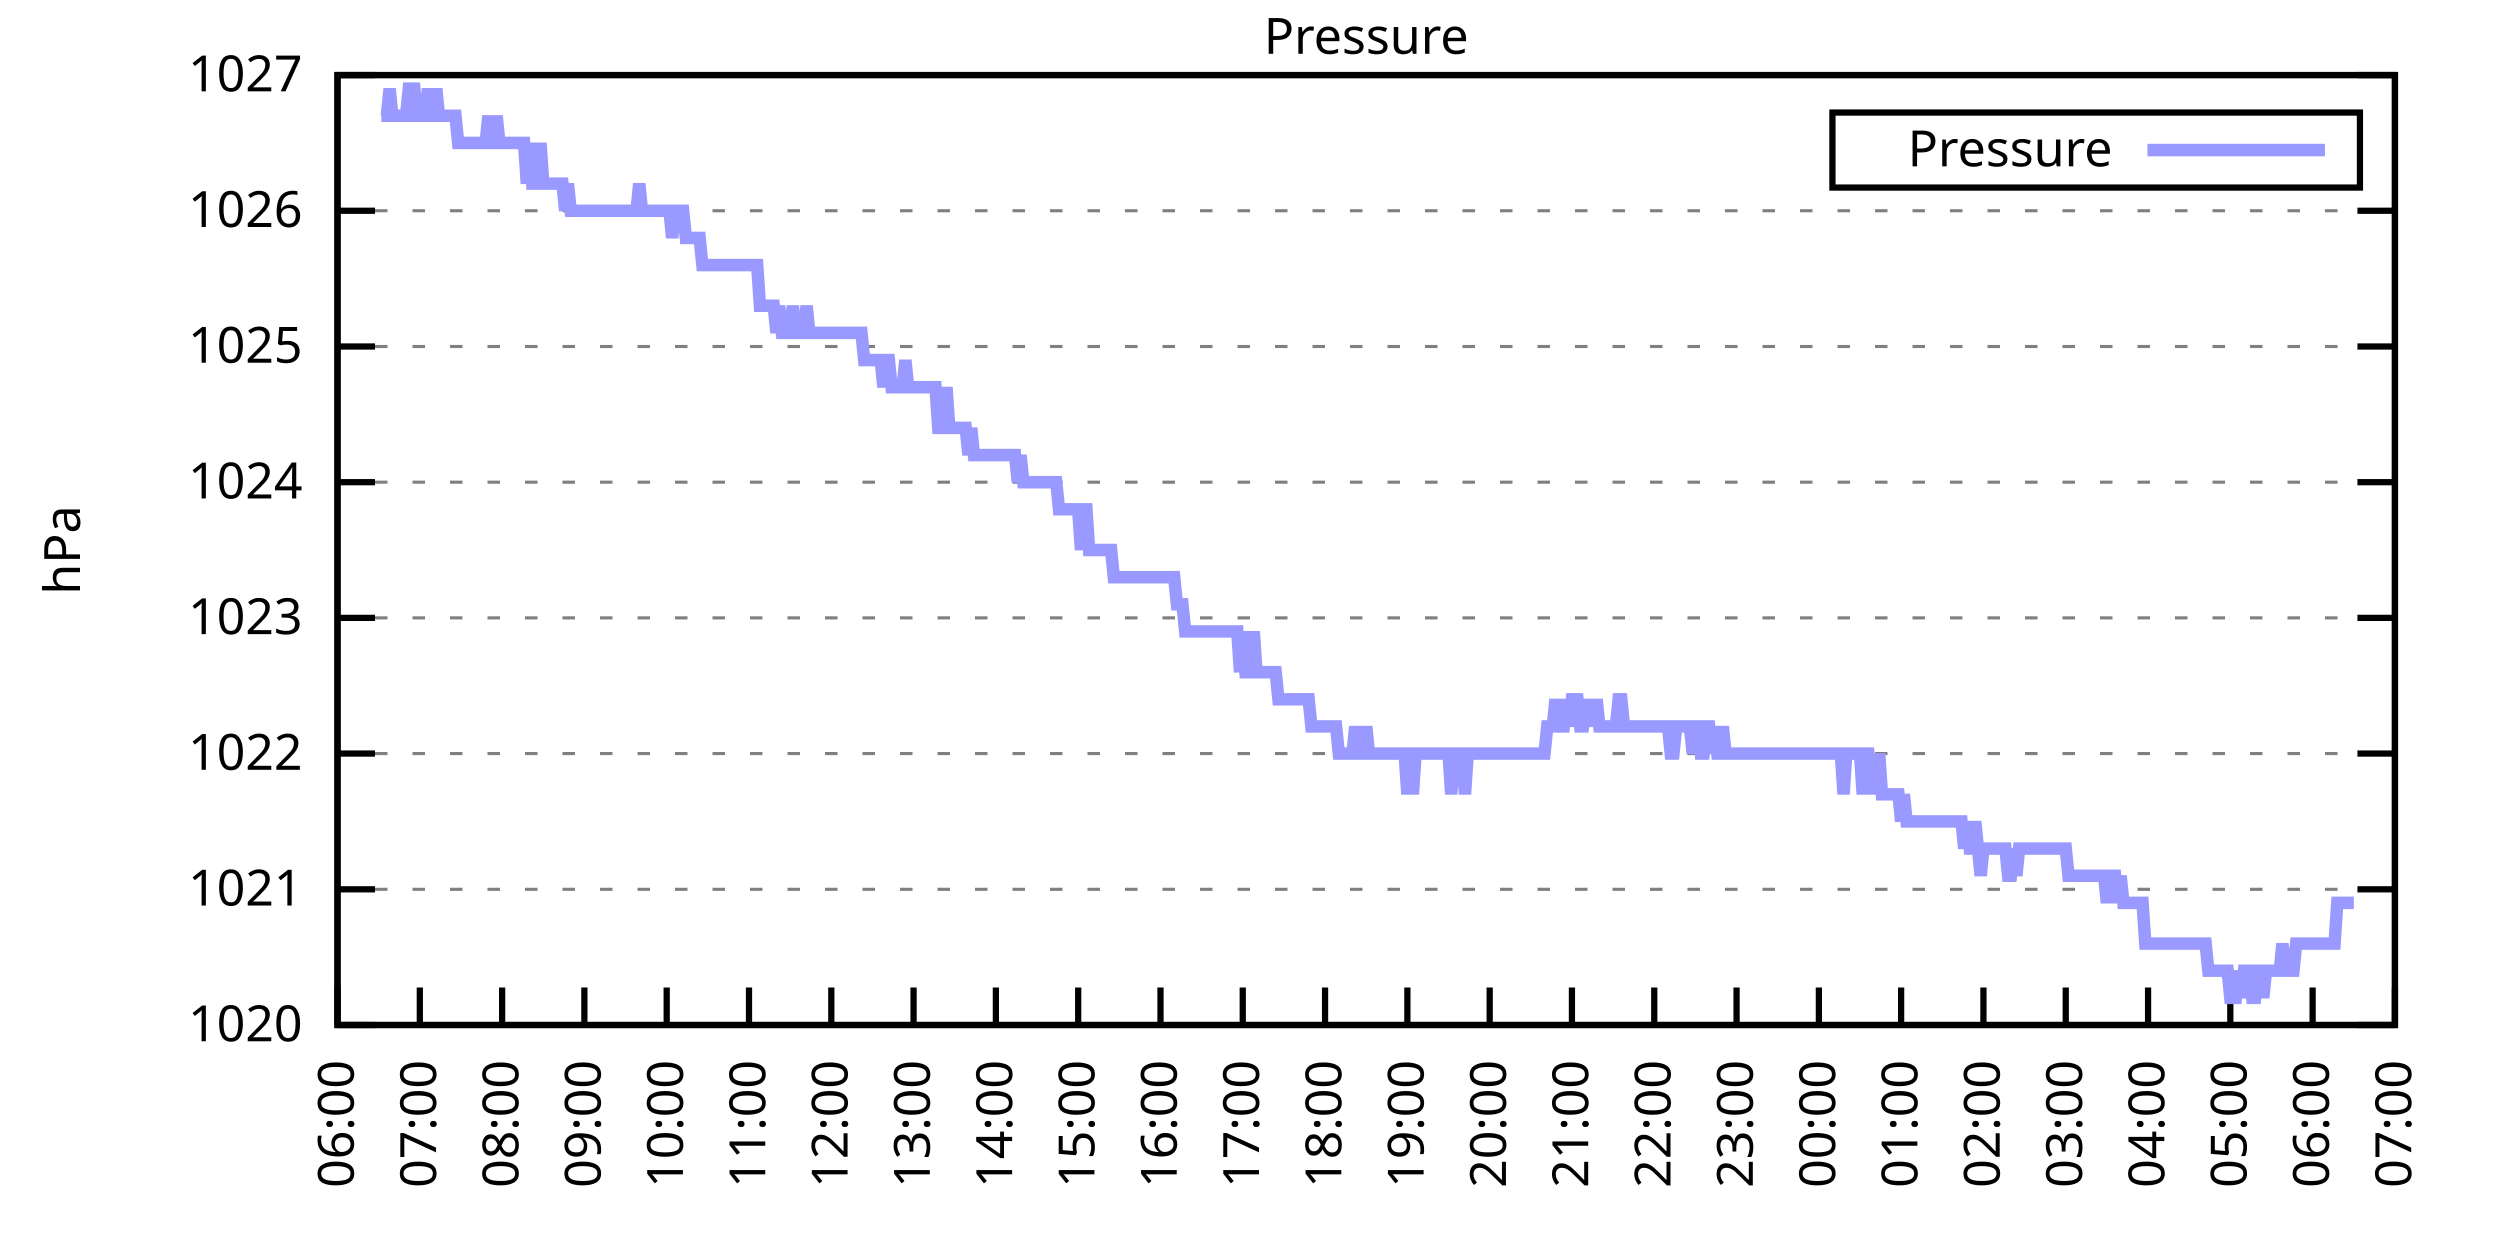
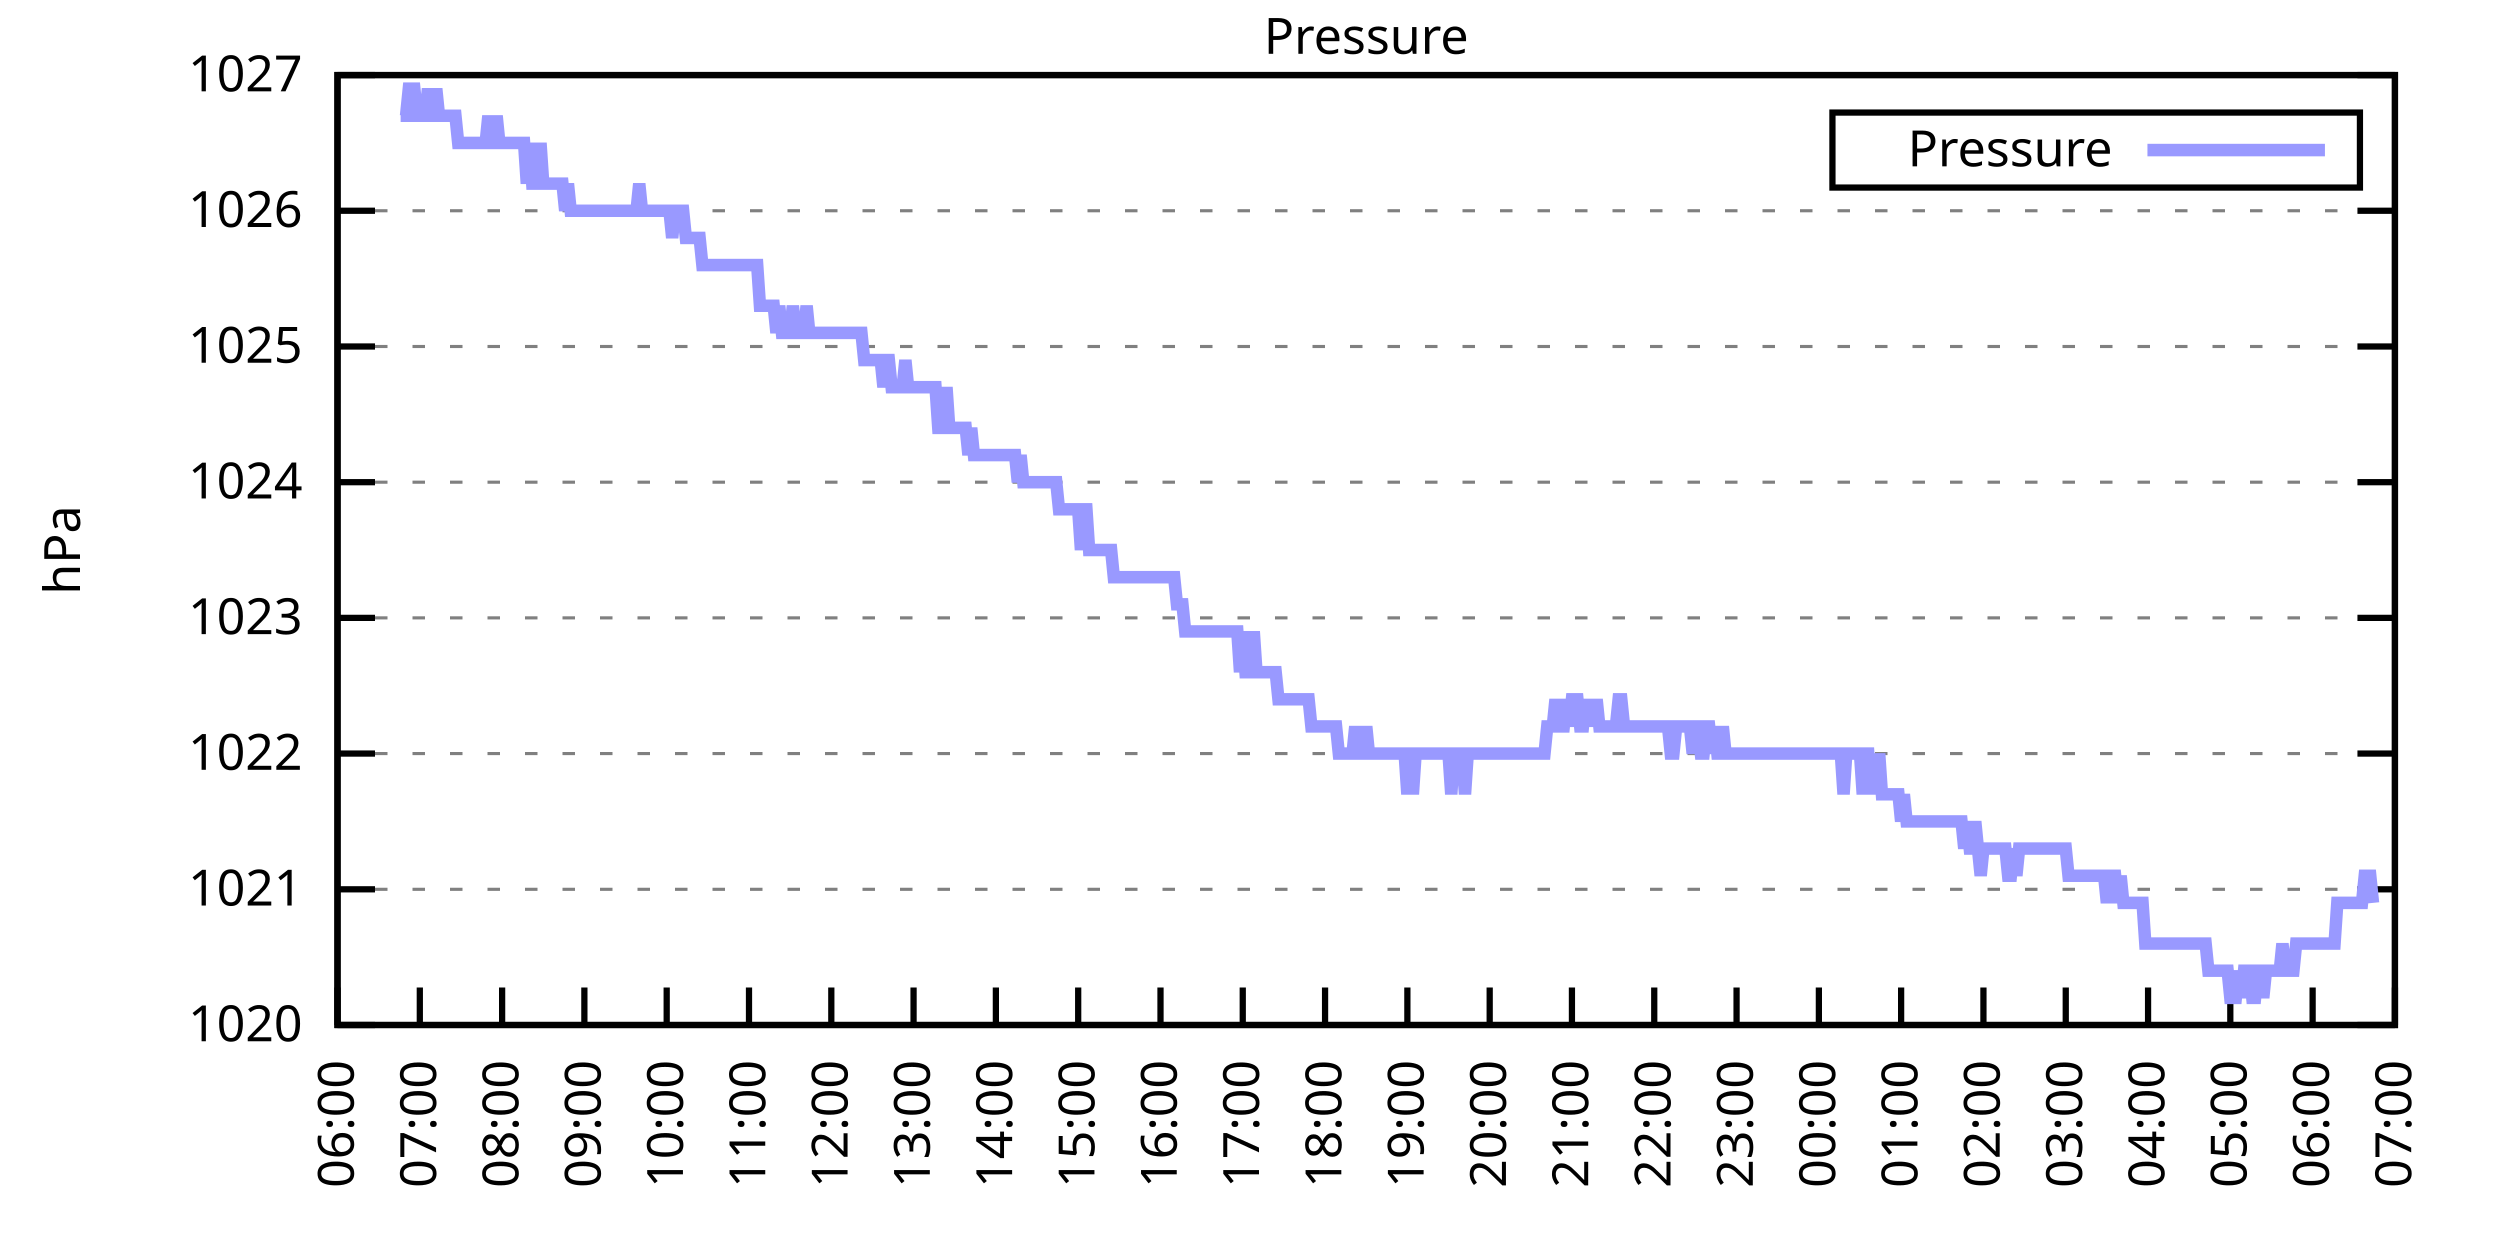
<svg xmlns="http://www.w3.org/2000/svg" xmlns:xlink="http://www.w3.org/1999/xlink" width="400" height="200" viewBox="0 0 400 200">
  <g id="gnuplot_canvas">
    <rect x="0" y="0" width="400" height="200" fill="none" />
    <defs>
      <circle id="gpDot" r="0.5" stroke-width="0.5" stroke="currentColor" />
      <path id="gpPt0" stroke-width="0.333" stroke="currentColor" d="M-1,0 h2 M0,-1 v2" />
      <path id="gpPt1" stroke-width="0.333" stroke="currentColor" d="M-1,-1 L1,1 M1,-1 L-1,1" />
      <path id="gpPt2" stroke-width="0.333" stroke="currentColor" d="M-1,0 L1,0 M0,-1 L0,1 M-1,-1 L1,1 M-1,1 L1,-1" />
      <rect id="gpPt3" stroke-width="0.333" stroke="currentColor" x="-1" y="-1" width="2" height="2" />
      <rect id="gpPt4" stroke-width="0.333" stroke="currentColor" fill="currentColor" x="-1" y="-1" width="2" height="2" />
      <circle id="gpPt5" stroke-width="0.333" stroke="currentColor" cx="0" cy="0" r="1" />
      <use xlink:href="#gpPt5" id="gpPt6" fill="currentColor" stroke="none" />
      <path id="gpPt7" stroke-width="0.333" stroke="currentColor" d="M0,-1.33 L-1.33,0.67 L1.33,0.67 z" />
      <use xlink:href="#gpPt7" id="gpPt8" fill="currentColor" stroke="none" />
      <use xlink:href="#gpPt7" id="gpPt9" stroke="currentColor" transform="rotate(180)" />
      <use xlink:href="#gpPt9" id="gpPt10" fill="currentColor" stroke="none" />
      <use xlink:href="#gpPt3" id="gpPt11" stroke="currentColor" transform="rotate(45)" />
      <use xlink:href="#gpPt11" id="gpPt12" fill="currentColor" stroke="none" />
      <path id="gpPt13" stroke-width="0.333" stroke="currentColor" d="M0,1.330 L1.265,0.411 L0.782,-1.067 L-0.782,-1.076 L-1.265,0.411 z" />
      <use xlink:href="#gpPt13" id="gpPt14" fill="currentColor" stroke="none" />
      <filter id="textbox" filterUnits="objectBoundingBox" x="0" y="0" height="1" width="1">
        <feFlood flood-color="white" flood-opacity="1" result="bgnd" />
        <feComposite in="SourceGraphic" in2="bgnd" operator="atop" />
      </filter>
      <filter id="greybox" filterUnits="objectBoundingBox" x="0" y="0" height="1" width="1">
        <feFlood flood-color="lightgrey" flood-opacity="1" result="grey" />
        <feComposite in="SourceGraphic" in2="grey" operator="atop" />
      </filter>
    </defs>
    <g fill="none" color="white" stroke="currentColor" stroke-width="1.00" stroke-linecap="butt" stroke-linejoin="miter">
</g>
    <g fill="none" color="black" stroke="currentColor" stroke-width="1.00" stroke-linecap="butt" stroke-linejoin="miter">
      <g stroke="none" shape-rendering="crispEdges">
        <polygon fill="rgb(255, 255, 255)" points="54.00,164.00 383.18,164.00 383.18,12.02 54.00,12.02 " />
      </g>
    </g>
    <g fill="none" color="black" stroke="currentColor" stroke-width="1.00" stroke-linecap="butt" stroke-linejoin="miter">
</g>
    <g fill="none" color="black" stroke="black" stroke-width="0.50" stroke-linecap="butt" stroke-linejoin="miter">
</g>
    <g fill="none" color="gray" stroke="currentColor" stroke-width="0.50" stroke-linecap="butt" stroke-linejoin="miter">
      <path stroke="gray" stroke-dasharray="2,4" class="gridline" d="M54.00,164.00 L383.19,164.00  " />
    </g>
    <g fill="none" color="gray" stroke="gray" stroke-width="1.00" stroke-linecap="butt" stroke-linejoin="miter">
</g>
    <g fill="none" color="black" stroke="currentColor" stroke-width="1.00" stroke-linecap="butt" stroke-linejoin="miter">
      <path stroke="black" d="M54.00,164.00 L60.00,164.00 M383.19,164.00 L377.19,164.00  " />
      <g transform="translate(48.40,166.60)" stroke="none" fill="black" font-family="Sans" font-size="8.00" text-anchor="end">
        <text>
          <tspan font-family="Sans"> 1020</tspan>
        </text>
      </g>
    </g>
    <g fill="none" color="black" stroke="currentColor" stroke-width="1.00" stroke-linecap="butt" stroke-linejoin="miter">
</g>
    <g fill="none" color="black" stroke="black" stroke-width="0.50" stroke-linecap="butt" stroke-linejoin="miter">
</g>
    <g fill="none" color="gray" stroke="currentColor" stroke-width="0.50" stroke-linecap="butt" stroke-linejoin="miter">
      <path stroke="gray" stroke-dasharray="2,4" class="gridline" d="M54.00,142.29 L383.19,142.29  " />
    </g>
    <g fill="none" color="gray" stroke="gray" stroke-width="1.00" stroke-linecap="butt" stroke-linejoin="miter">
</g>
    <g fill="none" color="black" stroke="currentColor" stroke-width="1.00" stroke-linecap="butt" stroke-linejoin="miter">
      <path stroke="black" d="M54.00,142.29 L60.00,142.29 M383.19,142.29 L377.19,142.29  " />
      <g transform="translate(48.40,144.89)" stroke="none" fill="black" font-family="Sans" font-size="8.00" text-anchor="end">
        <text>
          <tspan font-family="Sans"> 1021</tspan>
        </text>
      </g>
    </g>
    <g fill="none" color="black" stroke="currentColor" stroke-width="1.00" stroke-linecap="butt" stroke-linejoin="miter">
</g>
    <g fill="none" color="black" stroke="black" stroke-width="0.50" stroke-linecap="butt" stroke-linejoin="miter">
</g>
    <g fill="none" color="gray" stroke="currentColor" stroke-width="0.50" stroke-linecap="butt" stroke-linejoin="miter">
      <path stroke="gray" stroke-dasharray="2,4" class="gridline" d="M54.00,120.57 L383.19,120.57  " />
    </g>
    <g fill="none" color="gray" stroke="gray" stroke-width="1.00" stroke-linecap="butt" stroke-linejoin="miter">
</g>
    <g fill="none" color="black" stroke="currentColor" stroke-width="1.00" stroke-linecap="butt" stroke-linejoin="miter">
      <path stroke="black" d="M54.00,120.57 L60.00,120.57 M383.19,120.57 L377.19,120.57  " />
      <g transform="translate(48.40,123.17)" stroke="none" fill="black" font-family="Sans" font-size="8.00" text-anchor="end">
        <text>
          <tspan font-family="Sans"> 1022</tspan>
        </text>
      </g>
    </g>
    <g fill="none" color="black" stroke="currentColor" stroke-width="1.00" stroke-linecap="butt" stroke-linejoin="miter">
</g>
    <g fill="none" color="black" stroke="black" stroke-width="0.50" stroke-linecap="butt" stroke-linejoin="miter">
</g>
    <g fill="none" color="gray" stroke="currentColor" stroke-width="0.50" stroke-linecap="butt" stroke-linejoin="miter">
      <path stroke="gray" stroke-dasharray="2,4" class="gridline" d="M54.00,98.86 L383.19,98.86  " />
    </g>
    <g fill="none" color="gray" stroke="gray" stroke-width="1.00" stroke-linecap="butt" stroke-linejoin="miter">
</g>
    <g fill="none" color="black" stroke="currentColor" stroke-width="1.00" stroke-linecap="butt" stroke-linejoin="miter">
      <path stroke="black" d="M54.00,98.86 L60.00,98.86 M383.19,98.86 L377.19,98.86  " />
      <g transform="translate(48.40,101.46)" stroke="none" fill="black" font-family="Sans" font-size="8.00" text-anchor="end">
        <text>
          <tspan font-family="Sans"> 1023</tspan>
        </text>
      </g>
    </g>
    <g fill="none" color="black" stroke="currentColor" stroke-width="1.00" stroke-linecap="butt" stroke-linejoin="miter">
</g>
    <g fill="none" color="black" stroke="black" stroke-width="0.50" stroke-linecap="butt" stroke-linejoin="miter">
</g>
    <g fill="none" color="gray" stroke="currentColor" stroke-width="0.50" stroke-linecap="butt" stroke-linejoin="miter">
      <path stroke="gray" stroke-dasharray="2,4" class="gridline" d="M54.00,77.15 L383.19,77.15  " />
    </g>
    <g fill="none" color="gray" stroke="gray" stroke-width="1.00" stroke-linecap="butt" stroke-linejoin="miter">
</g>
    <g fill="none" color="black" stroke="currentColor" stroke-width="1.00" stroke-linecap="butt" stroke-linejoin="miter">
      <path stroke="black" d="M54.00,77.15 L60.00,77.15 M383.19,77.15 L377.19,77.15  " />
      <g transform="translate(48.40,79.75)" stroke="none" fill="black" font-family="Sans" font-size="8.00" text-anchor="end">
        <text>
          <tspan font-family="Sans"> 1024</tspan>
        </text>
      </g>
    </g>
    <g fill="none" color="black" stroke="currentColor" stroke-width="1.00" stroke-linecap="butt" stroke-linejoin="miter">
</g>
    <g fill="none" color="black" stroke="black" stroke-width="0.50" stroke-linecap="butt" stroke-linejoin="miter">
</g>
    <g fill="none" color="gray" stroke="currentColor" stroke-width="0.50" stroke-linecap="butt" stroke-linejoin="miter">
      <path stroke="gray" stroke-dasharray="2,4" class="gridline" d="M54.00,55.44 L383.19,55.44  " />
    </g>
    <g fill="none" color="gray" stroke="gray" stroke-width="1.00" stroke-linecap="butt" stroke-linejoin="miter">
</g>
    <g fill="none" color="black" stroke="currentColor" stroke-width="1.00" stroke-linecap="butt" stroke-linejoin="miter">
      <path stroke="black" d="M54.00,55.44 L60.00,55.44 M383.19,55.44 L377.19,55.44  " />
      <g transform="translate(48.40,58.04)" stroke="none" fill="black" font-family="Sans" font-size="8.00" text-anchor="end">
        <text>
          <tspan font-family="Sans"> 1025</tspan>
        </text>
      </g>
    </g>
    <g fill="none" color="black" stroke="currentColor" stroke-width="1.00" stroke-linecap="butt" stroke-linejoin="miter">
</g>
    <g fill="none" color="black" stroke="black" stroke-width="0.50" stroke-linecap="butt" stroke-linejoin="miter">
</g>
    <g fill="none" color="gray" stroke="currentColor" stroke-width="0.50" stroke-linecap="butt" stroke-linejoin="miter">
      <path stroke="gray" stroke-dasharray="2,4" class="gridline" d="M54.00,33.72 L383.19,33.72  " />
    </g>
    <g fill="none" color="gray" stroke="gray" stroke-width="1.00" stroke-linecap="butt" stroke-linejoin="miter">
</g>
    <g fill="none" color="black" stroke="currentColor" stroke-width="1.00" stroke-linecap="butt" stroke-linejoin="miter">
      <path stroke="black" d="M54.00,33.72 L60.00,33.72 M383.19,33.72 L377.19,33.72  " />
      <g transform="translate(48.40,36.32)" stroke="none" fill="black" font-family="Sans" font-size="8.00" text-anchor="end">
        <text>
          <tspan font-family="Sans"> 1026</tspan>
        </text>
      </g>
    </g>
    <g fill="none" color="black" stroke="currentColor" stroke-width="1.00" stroke-linecap="butt" stroke-linejoin="miter">
</g>
    <g fill="none" color="black" stroke="black" stroke-width="0.50" stroke-linecap="butt" stroke-linejoin="miter">
</g>
    <g fill="none" color="gray" stroke="currentColor" stroke-width="0.50" stroke-linecap="butt" stroke-linejoin="miter">
      <path stroke="gray" stroke-dasharray="2,4" class="gridline" d="M54.00,12.01 L383.19,12.01  " />
    </g>
    <g fill="none" color="gray" stroke="gray" stroke-width="1.00" stroke-linecap="butt" stroke-linejoin="miter">
</g>
    <g fill="none" color="black" stroke="currentColor" stroke-width="1.00" stroke-linecap="butt" stroke-linejoin="miter">
      <path stroke="black" d="M54.00,12.01 L60.00,12.01 M383.19,12.01 L377.19,12.01  " />
      <g transform="translate(48.40,14.61)" stroke="none" fill="black" font-family="Sans" font-size="8.00" text-anchor="end">
        <text>
          <tspan font-family="Sans"> 1027</tspan>
        </text>
      </g>
    </g>
    <g fill="none" color="black" stroke="currentColor" stroke-width="1.00" stroke-linecap="butt" stroke-linejoin="miter">
      <path stroke="black" d="M54.00,164.00 L54.00,158.00  " />
      <g transform="translate(56.60,169.60) rotate(270.00)" stroke="none" fill="black" font-family="Sans" font-size="8.00" text-anchor="end">
        <text>
          <tspan font-family="Sans">06:00</tspan>
        </text>
      </g>
    </g>
    <g fill="none" color="black" stroke="currentColor" stroke-width="1.00" stroke-linecap="butt" stroke-linejoin="miter">
      <path stroke="black" d="M67.17,164.00 L67.17,158.00  " />
      <g transform="translate(69.77,169.60) rotate(270.00)" stroke="none" fill="black" font-family="Sans" font-size="8.00" text-anchor="end">
        <text>
          <tspan font-family="Sans">07:00</tspan>
        </text>
      </g>
    </g>
    <g fill="none" color="black" stroke="currentColor" stroke-width="1.00" stroke-linecap="butt" stroke-linejoin="miter">
      <path stroke="black" d="M80.34,164.00 L80.34,158.00  " />
      <g transform="translate(82.94,169.60) rotate(270.00)" stroke="none" fill="black" font-family="Sans" font-size="8.00" text-anchor="end">
        <text>
          <tspan font-family="Sans">08:00</tspan>
        </text>
      </g>
    </g>
    <g fill="none" color="black" stroke="currentColor" stroke-width="1.00" stroke-linecap="butt" stroke-linejoin="miter">
      <path stroke="black" d="M93.50,164.00 L93.50,158.00  " />
      <g transform="translate(96.10,169.60) rotate(270.00)" stroke="none" fill="black" font-family="Sans" font-size="8.00" text-anchor="end">
        <text>
          <tspan font-family="Sans">09:00</tspan>
        </text>
      </g>
    </g>
    <g fill="none" color="black" stroke="currentColor" stroke-width="1.00" stroke-linecap="butt" stroke-linejoin="miter">
      <path stroke="black" d="M106.67,164.00 L106.67,158.00  " />
      <g transform="translate(109.27,169.60) rotate(270.00)" stroke="none" fill="black" font-family="Sans" font-size="8.00" text-anchor="end">
        <text>
          <tspan font-family="Sans">10:00</tspan>
        </text>
      </g>
    </g>
    <g fill="none" color="black" stroke="currentColor" stroke-width="1.00" stroke-linecap="butt" stroke-linejoin="miter">
      <path stroke="black" d="M119.84,164.00 L119.84,158.00  " />
      <g transform="translate(122.44,169.60) rotate(270.00)" stroke="none" fill="black" font-family="Sans" font-size="8.00" text-anchor="end">
        <text>
          <tspan font-family="Sans">11:00</tspan>
        </text>
      </g>
    </g>
    <g fill="none" color="black" stroke="currentColor" stroke-width="1.00" stroke-linecap="butt" stroke-linejoin="miter">
      <path stroke="black" d="M133.01,164.00 L133.01,158.00  " />
      <g transform="translate(135.61,169.60) rotate(270.00)" stroke="none" fill="black" font-family="Sans" font-size="8.00" text-anchor="end">
        <text>
          <tspan font-family="Sans">12:00</tspan>
        </text>
      </g>
    </g>
    <g fill="none" color="black" stroke="currentColor" stroke-width="1.00" stroke-linecap="butt" stroke-linejoin="miter">
      <path stroke="black" d="M146.17,164.00 L146.17,158.00  " />
      <g transform="translate(148.77,169.60) rotate(270.00)" stroke="none" fill="black" font-family="Sans" font-size="8.00" text-anchor="end">
        <text>
          <tspan font-family="Sans">13:00</tspan>
        </text>
      </g>
    </g>
    <g fill="none" color="black" stroke="currentColor" stroke-width="1.00" stroke-linecap="butt" stroke-linejoin="miter">
      <path stroke="black" d="M159.34,164.00 L159.34,158.00  " />
      <g transform="translate(161.94,169.60) rotate(270.00)" stroke="none" fill="black" font-family="Sans" font-size="8.00" text-anchor="end">
        <text>
          <tspan font-family="Sans">14:00</tspan>
        </text>
      </g>
    </g>
    <g fill="none" color="black" stroke="currentColor" stroke-width="1.00" stroke-linecap="butt" stroke-linejoin="miter">
      <path stroke="black" d="M172.51,164.00 L172.51,158.00  " />
      <g transform="translate(175.11,169.60) rotate(270.00)" stroke="none" fill="black" font-family="Sans" font-size="8.00" text-anchor="end">
        <text>
          <tspan font-family="Sans">15:00</tspan>
        </text>
      </g>
    </g>
    <g fill="none" color="black" stroke="currentColor" stroke-width="1.00" stroke-linecap="butt" stroke-linejoin="miter">
      <path stroke="black" d="M185.68,164.00 L185.68,158.00  " />
      <g transform="translate(188.28,169.60) rotate(270.00)" stroke="none" fill="black" font-family="Sans" font-size="8.00" text-anchor="end">
        <text>
          <tspan font-family="Sans">16:00</tspan>
        </text>
      </g>
    </g>
    <g fill="none" color="black" stroke="currentColor" stroke-width="1.00" stroke-linecap="butt" stroke-linejoin="miter">
      <path stroke="black" d="M198.84,164.00 L198.84,158.00  " />
      <g transform="translate(201.44,169.60) rotate(270.00)" stroke="none" fill="black" font-family="Sans" font-size="8.00" text-anchor="end">
        <text>
          <tspan font-family="Sans">17:00</tspan>
        </text>
      </g>
    </g>
    <g fill="none" color="black" stroke="currentColor" stroke-width="1.00" stroke-linecap="butt" stroke-linejoin="miter">
      <path stroke="black" d="M212.01,164.00 L212.01,158.00  " />
      <g transform="translate(214.61,169.60) rotate(270.00)" stroke="none" fill="black" font-family="Sans" font-size="8.00" text-anchor="end">
        <text>
          <tspan font-family="Sans">18:00</tspan>
        </text>
      </g>
    </g>
    <g fill="none" color="black" stroke="currentColor" stroke-width="1.00" stroke-linecap="butt" stroke-linejoin="miter">
      <path stroke="black" d="M225.18,164.00 L225.18,158.00  " />
      <g transform="translate(227.78,169.60) rotate(270.00)" stroke="none" fill="black" font-family="Sans" font-size="8.00" text-anchor="end">
        <text>
          <tspan font-family="Sans">19:00</tspan>
        </text>
      </g>
    </g>
    <g fill="none" color="black" stroke="currentColor" stroke-width="1.00" stroke-linecap="butt" stroke-linejoin="miter">
      <path stroke="black" d="M238.35,164.00 L238.35,158.00  " />
      <g transform="translate(240.95,169.60) rotate(270.00)" stroke="none" fill="black" font-family="Sans" font-size="8.00" text-anchor="end">
        <text>
          <tspan font-family="Sans">20:00</tspan>
        </text>
      </g>
    </g>
    <g fill="none" color="black" stroke="currentColor" stroke-width="1.00" stroke-linecap="butt" stroke-linejoin="miter">
      <path stroke="black" d="M251.51,164.00 L251.51,158.00  " />
      <g transform="translate(254.11,169.60) rotate(270.00)" stroke="none" fill="black" font-family="Sans" font-size="8.00" text-anchor="end">
        <text>
          <tspan font-family="Sans">21:00</tspan>
        </text>
      </g>
    </g>
    <g fill="none" color="black" stroke="currentColor" stroke-width="1.00" stroke-linecap="butt" stroke-linejoin="miter">
      <path stroke="black" d="M264.68,164.00 L264.68,158.00  " />
      <g transform="translate(267.28,169.60) rotate(270.00)" stroke="none" fill="black" font-family="Sans" font-size="8.00" text-anchor="end">
        <text>
          <tspan font-family="Sans">22:00</tspan>
        </text>
      </g>
    </g>
    <g fill="none" color="black" stroke="currentColor" stroke-width="1.00" stroke-linecap="butt" stroke-linejoin="miter">
      <path stroke="black" d="M277.85,164.00 L277.85,158.00  " />
      <g transform="translate(280.45,169.60) rotate(270.00)" stroke="none" fill="black" font-family="Sans" font-size="8.00" text-anchor="end">
        <text>
          <tspan font-family="Sans">23:00</tspan>
        </text>
      </g>
    </g>
    <g fill="none" color="black" stroke="currentColor" stroke-width="1.00" stroke-linecap="butt" stroke-linejoin="miter">
      <path stroke="black" d="M291.02,164.00 L291.02,158.00  " />
      <g transform="translate(293.62,169.60) rotate(270.00)" stroke="none" fill="black" font-family="Sans" font-size="8.00" text-anchor="end">
        <text>
          <tspan font-family="Sans">00:00</tspan>
        </text>
      </g>
    </g>
    <g fill="none" color="black" stroke="currentColor" stroke-width="1.00" stroke-linecap="butt" stroke-linejoin="miter">
      <path stroke="black" d="M304.18,164.00 L304.18,158.00  " />
      <g transform="translate(306.78,169.60) rotate(270.00)" stroke="none" fill="black" font-family="Sans" font-size="8.00" text-anchor="end">
        <text>
          <tspan font-family="Sans">01:00</tspan>
        </text>
      </g>
    </g>
    <g fill="none" color="black" stroke="currentColor" stroke-width="1.00" stroke-linecap="butt" stroke-linejoin="miter">
      <path stroke="black" d="M317.35,164.00 L317.35,158.00  " />
      <g transform="translate(319.95,169.60) rotate(270.00)" stroke="none" fill="black" font-family="Sans" font-size="8.00" text-anchor="end">
        <text>
          <tspan font-family="Sans">02:00</tspan>
        </text>
      </g>
    </g>
    <g fill="none" color="black" stroke="currentColor" stroke-width="1.00" stroke-linecap="butt" stroke-linejoin="miter">
      <path stroke="black" d="M330.52,164.00 L330.52,158.00  " />
      <g transform="translate(333.12,169.60) rotate(270.00)" stroke="none" fill="black" font-family="Sans" font-size="8.00" text-anchor="end">
        <text>
          <tspan font-family="Sans">03:00</tspan>
        </text>
      </g>
    </g>
    <g fill="none" color="black" stroke="currentColor" stroke-width="1.00" stroke-linecap="butt" stroke-linejoin="miter">
      <path stroke="black" d="M343.69,164.00 L343.69,158.00  " />
      <g transform="translate(346.29,169.60) rotate(270.00)" stroke="none" fill="black" font-family="Sans" font-size="8.00" text-anchor="end">
        <text>
          <tspan font-family="Sans">04:00</tspan>
        </text>
      </g>
    </g>
    <g fill="none" color="black" stroke="currentColor" stroke-width="1.00" stroke-linecap="butt" stroke-linejoin="miter">
      <path stroke="black" d="M356.85,164.00 L356.85,158.00  " />
      <g transform="translate(359.45,169.60) rotate(270.00)" stroke="none" fill="black" font-family="Sans" font-size="8.00" text-anchor="end">
        <text>
          <tspan font-family="Sans">05:00</tspan>
        </text>
      </g>
    </g>
    <g fill="none" color="black" stroke="currentColor" stroke-width="1.00" stroke-linecap="butt" stroke-linejoin="miter">
      <path stroke="black" d="M370.02,164.00 L370.02,158.00  " />
      <g transform="translate(372.62,169.60) rotate(270.00)" stroke="none" fill="black" font-family="Sans" font-size="8.00" text-anchor="end">
        <text>
          <tspan font-family="Sans">06:00</tspan>
        </text>
      </g>
    </g>
    <g fill="none" color="black" stroke="currentColor" stroke-width="1.00" stroke-linecap="butt" stroke-linejoin="miter">
      <path stroke="black" d="M383.19,164.00 L383.19,158.00  " />
      <g transform="translate(385.79,169.60) rotate(270.00)" stroke="none" fill="black" font-family="Sans" font-size="8.00" text-anchor="end">
        <text>
          <tspan font-family="Sans">07:00</tspan>
        </text>
      </g>
    </g>
    <g fill="none" color="black" stroke="currentColor" stroke-width="1.00" stroke-linecap="butt" stroke-linejoin="miter">
</g>
    <g fill="none" color="black" stroke="currentColor" stroke-width="1.00" stroke-linecap="butt" stroke-linejoin="miter">
      <path stroke="black" d="M54.00,12.01 L54.00,164.00 L383.19,164.00 L383.19,12.01 L54.00,12.01 Z  " />
    </g>
    <g fill="none" color="black" stroke="currentColor" stroke-width="1.00" stroke-linecap="butt" stroke-linejoin="miter">
</g>
    <g fill="none" color="black" stroke="currentColor" stroke-width="1.00" stroke-linecap="butt" stroke-linejoin="miter">
      <path stroke="black" d="M293.19,30.01 L293.19,18.01 L377.59,18.01 L377.59,30.01 L293.19,30.01 Z  " />
    </g>
    <g id="Pressure_plot_1">
      <g fill="none" color="white" stroke="black" stroke-width="2.00" stroke-linecap="butt" stroke-linejoin="miter">
</g>
      <g fill="none" color="black" stroke="currentColor" stroke-width="2.00" stroke-linecap="butt" stroke-linejoin="miter">
        <g transform="translate(337.99,26.61)" stroke="none" fill="black" font-family="Sans" font-size="8.00" text-anchor="end">
          <text>
            <tspan font-family="Sans">Pressure</tspan>
          </text>
        </g>
      </g>
      <g fill="none" color="black" stroke="currentColor" stroke-width="2.00" stroke-linecap="butt" stroke-linejoin="miter">
-         <path stroke="rgb(153, 153, 255)" d="M343.59,24.01 L371.99,24.01 M61.02,18.52 L61.46,18.52 L61.90,18.52 L62.34,14.18 L62.78,18.52 L63.22,18.52   L63.66,18.52 L64.10,18.52 L64.53,18.52 L64.97,18.52 L65.41,14.18 L65.85,14.18 L66.29,14.18 L66.73,18.52   L67.17,18.52 L67.61,18.52 L68.05,18.52 L68.48,14.18 L68.92,18.52 L69.36,18.52 L69.80,14.18 L70.24,18.52   L70.68,18.52 L71.12,18.52 L71.56,18.52 L72.00,18.52 L72.43,18.52 L72.87,18.52 L73.31,22.87 L73.75,22.87   L74.19,22.87 L74.63,22.87 L75.07,22.87 L75.51,22.87 L75.95,22.87 L76.38,22.87 L76.82,22.87 L77.26,22.87   L77.70,22.87 L78.14,18.52 L78.58,22.87 L79.02,22.87 L79.46,18.52 L79.90,22.87 L80.34,22.87 L80.77,22.87   L81.21,22.87 L81.65,22.87 L82.09,22.87 L82.53,22.87 L82.97,22.87 L83.41,22.87 L83.85,22.87 L84.29,29.38   L84.72,22.87 L85.16,29.38 L85.60,29.38 L86.04,29.38 L86.48,22.87 L86.92,29.38 L87.36,29.38 L87.80,29.38   L88.24,29.38 L88.67,29.38 L89.11,29.38 L89.55,29.38 L89.99,29.38 L90.43,33.72 L90.87,29.38 L91.31,33.72   L91.75,33.72 L92.19,33.72 L92.62,33.72 L93.06,33.72 L93.50,33.72 L93.94,33.72 L94.38,33.72 L94.82,33.72   L95.26,33.72 L95.70,33.72 L96.14,33.72 L96.58,33.72 L97.01,33.72 L97.45,33.72 L97.89,33.72 L98.33,33.72   L98.77,33.72 L99.21,33.72 L99.65,33.72 L100.09,33.72 L100.53,33.72 L100.96,33.72 L101.40,33.72 L101.84,33.72   L102.28,29.38 L102.72,33.72 L103.16,33.72 L103.60,33.72 L104.04,33.72 L104.48,33.72 L104.91,33.72 L105.35,33.72   L105.79,33.72 L106.23,33.72 L106.67,33.72 L107.11,33.72 L107.55,38.07 L107.99,33.72 L108.43,33.72 L108.87,33.72   L109.30,33.72 L109.74,38.07 L110.18,38.07 L110.62,38.07 L111.06,38.07 L111.50,38.07 L111.94,38.07 L112.38,42.41   L112.82,42.41 L113.25,42.41 L113.69,42.41 L114.13,42.41 L114.57,42.41 L115.01,42.41 L115.45,42.41 L115.89,42.41   L116.33,42.41 L116.77,42.41 L117.20,42.41 L117.64,42.41 L118.08,42.41 L118.52,42.41 L118.96,42.41 L119.40,42.41   L119.84,42.41 L120.28,42.41 L120.72,42.41 L121.15,42.41 L121.59,48.92 L122.03,48.92 L122.47,48.92 L122.91,48.92   L123.35,48.92 L123.79,48.92 L124.23,53.26 L124.67,48.92 L125.11,53.26 L125.54,53.26 L125.98,53.26 L126.42,53.26   L126.86,48.92 L127.30,53.26 L127.74,53.26 L128.18,53.26 L128.62,53.26 L129.06,48.92 L129.49,53.26 L129.93,53.26   L130.37,53.26 L130.81,53.26 L131.25,53.26 L131.69,53.26 L132.13,53.26 L132.57,53.26 L133.01,53.26 L133.44,53.26   L133.88,53.26 L134.32,53.26 L134.76,53.26 L135.20,53.26 L135.64,53.26 L136.08,53.26 L136.52,53.26 L136.96,53.26   L137.39,53.26 L137.83,53.26 L138.27,57.61 L138.71,57.61 L139.15,57.61 L139.59,57.61 L140.03,57.61 L140.47,57.61   L140.91,57.61 L141.35,61.95 L141.78,57.61 L142.22,57.61 L142.66,61.95 L143.10,61.95 L143.54,61.95 L143.98,61.95   L144.42,61.95 L144.86,57.61 L145.30,61.95 L145.73,61.95 L146.17,61.95 L146.61,61.95 L147.05,61.95 L147.49,61.95   L147.93,61.95 L148.37,61.95 L148.81,61.95 L149.25,61.95 L149.68,61.95 L150.12,68.46 L150.56,68.46 L151.00,68.46   L151.44,61.95 L151.88,68.46 L152.32,68.46 L152.76,68.46 L153.20,68.46 L153.63,68.46 L154.07,68.46 L154.51,68.46   L154.95,72.81 L155.39,68.46 L155.83,72.81 L156.27,72.81 L156.71,72.81 L157.15,72.81 L157.59,72.81 L158.02,72.81   L158.46,72.81 L158.90,72.81 L159.34,72.81 L159.78,72.81 L160.22,72.81 L160.66,72.81 L161.10,72.81 L161.54,72.81   L161.97,72.81 L162.41,72.81 L162.85,77.15 L163.29,72.81 L163.73,77.15 L164.17,77.15 L164.61,77.15 L165.05,77.15   L165.49,77.15 L165.92,77.15 L166.36,77.15 L166.80,77.15 L167.24,77.15 L167.68,77.15 L168.12,77.15 L168.56,77.15   L169.00,77.15 L169.44,81.49 L169.87,81.49 L170.31,81.49 L170.75,81.49 L171.19,81.49 L171.63,81.49 L172.07,81.49   L172.51,81.49 L172.95,88.00 L173.39,81.49 L173.83,81.49 L174.26,88.00 L174.70,88.00 L175.14,88.00 L175.58,88.00   L176.02,88.00 L176.46,88.00 L176.90,88.00 L177.34,88.00 L177.78,88.00 L178.21,92.35 L178.65,92.35 L179.09,92.35   L179.53,92.35 L179.97,92.35 L180.41,92.35 L180.85,92.35 L181.29,92.35 L181.73,92.35 L182.16,92.35 L182.60,92.35   L183.04,92.35 L183.48,92.35 L183.92,92.35 L184.36,92.35 L184.80,92.35 L185.24,92.35 L185.68,92.35 L186.11,92.35   L186.55,92.35 L186.99,92.35 L187.43,92.35 L187.87,92.35 L188.31,96.69 L188.75,96.69 L189.19,96.69 L189.63,101.03   L190.07,101.03 L190.50,101.03 L190.94,101.03 L191.38,101.03 L191.82,101.03 L192.26,101.03 L192.70,101.03 L193.14,101.03   L193.58,101.03 L194.02,101.03 L194.45,101.03 L194.89,101.03 L195.33,101.03 L195.77,101.03 L196.21,101.03 L196.65,101.03   L197.09,101.03 L197.53,101.03 L197.97,101.03 L198.40,107.55 L198.84,101.03 L199.28,107.55 L199.72,107.55 L200.16,107.55   L200.60,101.03 L201.04,107.55 L201.48,107.55 L201.92,107.55 L202.35,107.55 L202.79,107.55 L203.23,107.55 L203.67,107.55   L204.11,107.55 L204.55,111.89 L204.99,111.89 L205.43,111.89 L205.87,111.89 L206.31,111.89 L206.74,111.89 L207.18,111.89   L207.62,111.89 L208.06,111.89 L208.50,111.89 L208.94,111.89 L209.38,111.89 L209.82,116.23 L210.26,116.23 L210.69,116.23   L211.13,116.23 L211.57,116.23 L212.01,116.23 L212.45,116.23 L212.89,116.23 L213.33,116.23 L213.77,116.23 L214.21,120.57   L214.64,120.57 L215.08,120.57 L215.52,120.57 L215.96,120.57 L216.40,120.57 L216.84,116.23 L217.28,120.57 L217.72,120.57   L218.16,120.57 L218.60,116.23 L219.03,120.57 L219.47,120.57 L219.91,120.57 L220.35,120.57 L220.79,120.57 L221.23,120.57   L221.67,120.57 L222.11,120.57 L222.55,120.57 L222.98,120.57 L223.42,120.57 L223.86,120.57 L224.30,120.57 L224.74,120.57   L225.18,127.09 L225.62,120.57 L226.06,127.09 L226.50,120.57 L226.93,120.57 L227.37,120.57 L227.81,120.57 L228.25,120.57   L228.69,120.57 L229.13,120.57 L229.57,120.57 L230.01,120.57 L230.45,120.57 L230.88,120.57 L231.32,120.57 L231.76,120.57   L232.20,127.09 L232.64,120.57 L233.08,120.57 L233.52,120.57 L233.96,120.57 L234.40,127.09 L234.84,120.57 L235.27,120.57   L235.71,120.57 L236.15,120.57 L236.59,120.57 L237.03,120.57 L237.47,120.57 L237.91,120.57 L238.35,120.57 L238.79,120.57   L239.22,120.57 L239.66,120.57 L240.10,120.57 L240.54,120.57 L240.98,120.57 L241.42,120.57 L241.86,120.57 L242.30,120.57   L242.74,120.57 L243.17,120.57 L243.61,120.57 L244.05,120.57 L244.49,120.57 L244.93,120.57 L245.37,120.57 L245.81,120.57   L246.25,120.57 L246.69,120.57 L247.12,120.57 L247.56,116.23 L248.00,116.23 L248.44,116.23 L248.88,111.89 L249.32,116.23   L249.76,116.23 L250.20,116.23 L250.64,111.89 L251.08,116.23 L251.51,111.89 L251.95,111.89 L252.39,111.89 L252.83,116.23   L253.27,116.23 L253.71,111.89 L254.15,116.23 L254.59,111.89 L255.03,116.23 L255.46,111.89 L255.90,116.23 L256.34,116.23   L256.78,116.23 L257.22,116.23 L257.66,116.23 L258.10,116.23 L258.54,116.23 L258.98,111.89 L259.41,111.89 L259.85,116.23   L260.29,116.23 L260.73,116.23 L261.17,116.23 L261.61,116.23 L262.05,116.23 L262.49,116.23 L262.93,116.23 L263.36,116.23   L263.80,116.23 L264.24,116.23 L264.68,116.23 L265.12,116.23 L265.56,116.23 L266.00,116.23 L266.44,116.23 L266.88,116.23   L267.32,120.57 L267.75,120.57 L268.19,116.23 L268.63,116.23 L269.07,116.23 L269.51,116.23 L269.95,116.23 L270.39,116.23   L270.83,120.57 L271.27,116.23 L271.70,116.23 L272.14,120.57 L272.58,120.57 L273.02,116.23 L273.46,116.23 L273.90,120.57   L274.34,116.23 L274.78,120.57 L275.22,120.57 L275.65,116.23 L276.09,120.57 L276.53,120.57 L276.97,120.57 L277.41,120.57   L277.85,120.57 L278.29,120.57 L278.73,120.57 L279.17,120.57 L279.60,120.57 L280.04,120.57 L280.48,120.57 L280.92,120.57   L281.36,120.57 L281.80,120.57 L282.24,120.57 L282.68,120.57 L283.12,120.57 L283.56,120.57 L283.99,120.57 L284.43,120.57   L284.87,120.57 L285.31,120.57 L285.75,120.57 L286.19,120.57 L286.63,120.57 L287.07,120.57 L287.51,120.57 L287.94,120.57   L288.38,120.57 L288.82,120.57 L289.26,120.57 L289.70,120.57 L290.14,120.57 L290.58,120.57 L291.02,120.57 L291.46,120.57   L291.89,120.57 L292.33,120.57 L292.77,120.57 L293.21,120.57 L293.65,120.57 L294.09,120.57 L294.53,120.57 L294.97,127.09   L295.41,120.57 L295.84,120.57 L296.28,120.57 L296.72,120.57 L297.16,120.57 L297.60,120.57 L298.04,127.09 L298.48,120.57   L298.92,120.57 L299.36,127.09 L299.80,120.57 L300.23,127.09 L300.67,120.57 L301.11,127.09 L301.55,127.09 L301.99,127.09   L302.43,127.09 L302.87,127.09 L303.31,127.09 L303.75,127.09 L304.18,131.43 L304.62,127.09 L305.06,131.43 L305.50,131.43   L305.94,131.43 L306.38,131.43 L306.82,131.43 L307.26,131.43 L307.70,131.43 L308.13,131.43 L308.57,131.43 L309.01,131.43   L309.45,131.43 L309.89,131.43 L310.33,131.43 L310.77,131.43 L311.21,131.43 L311.65,131.43 L312.08,131.43 L312.52,131.43   L312.96,131.43 L313.40,131.43 L313.84,131.43 L314.28,135.77 L314.72,131.43 L315.16,135.77 L315.60,135.77 L316.04,131.43   L316.47,135.77 L316.91,140.12 L317.35,135.77 L317.79,135.77 L318.23,135.77 L318.67,135.77 L319.11,135.77 L319.55,135.77   L319.99,135.77 L320.42,135.77 L320.86,135.77 L321.30,140.12 L321.74,140.12 L322.18,135.77 L322.62,140.12 L323.06,135.77   L323.50,135.77 L323.94,135.77 L324.37,135.77 L324.81,135.77 L325.25,135.77 L325.69,135.77 L326.13,135.77 L326.57,135.77   L327.01,135.77 L327.45,135.77 L327.89,135.77 L328.33,135.77 L328.76,135.77 L329.20,135.77 L329.64,135.77 L330.08,135.77   L330.52,135.77 L330.96,140.12 L331.40,140.12 L331.84,140.12 L332.28,140.12 L332.71,140.12 L333.15,140.12 L333.59,140.12   L334.03,140.12 L334.47,140.12 L334.91,140.12 L335.35,140.12 L335.79,140.12 L336.23,140.12 L336.66,140.12 L337.10,144.46   L337.54,140.12 L337.98,140.12 L338.42,140.12 L338.86,144.46 L339.30,140.12 L339.74,144.46 L340.18,144.46 L340.61,144.46   L341.05,144.46 L341.49,144.46 L341.93,144.46 L342.37,144.46 L342.81,144.46 L343.25,150.97 L343.69,150.97 L344.13,150.97   L344.57,150.97 L345.00,150.97 L345.44,150.97 L345.88,150.97 L346.32,150.97 L346.76,150.97 L347.20,150.97 L347.64,150.97   L348.08,150.97 L348.52,150.97 L348.95,150.97 L349.39,150.97 L349.83,150.97 L350.27,150.97 L350.71,150.97 L351.15,150.97   L351.59,150.97 L352.03,150.97 L352.47,150.97 L352.90,150.97 L353.34,155.31 L353.78,155.31 L354.22,155.31 L354.66,155.31   L355.10,155.31 L355.54,155.31 L355.98,155.31 L356.42,155.31 L356.85,159.66 L357.29,159.66 L357.73,159.66 L358.17,155.31   L358.61,159.66 L359.05,155.31 L359.49,155.31 L359.93,155.31 L360.37,159.66 L360.81,159.66 L361.24,155.31 L361.68,155.31   L362.12,159.66 L362.56,155.31 L363.00,155.31 L363.44,155.31 L363.88,155.31 L364.32,155.31 L364.76,155.31 L365.19,150.97   L365.63,155.31 L366.07,155.31 L366.51,155.31 L366.95,155.31 L367.39,150.97 L367.83,150.97 L368.27,150.97 L368.71,150.97   L369.14,150.97 L369.58,150.97 L370.02,150.97 L370.46,150.97 L370.90,150.97 L371.34,150.97 L371.78,150.97 L372.22,150.97   L372.66,150.97 L373.09,150.97 L373.53,150.97 L373.97,144.46 L374.41,144.46 L374.85,144.46 L375.29,144.46 L375.73,144.46   L376.17,144.46 L376.61,144.46  " />
+         <path stroke="rgb(153, 153, 255)" d="M343.59,24.01 L371.99,24.01 M64.10,18.52 L64.53,18.52 L64.97,18.52 L65.41,14.18 L65.85,14.18 L66.29,14.18   L66.73,18.52 L67.17,18.52 L67.61,18.52 L68.05,18.52 L68.48,14.18 L68.92,18.52 L69.36,18.52 L69.80,14.18   L70.24,18.52 L70.68,18.52 L71.12,18.52 L71.56,18.52 L72.00,18.52 L72.43,18.52 L72.87,18.52 L73.31,22.87   L73.75,22.87 L74.19,22.87 L74.63,22.87 L75.07,22.87 L75.51,22.87 L75.95,22.87 L76.38,22.87 L76.82,22.87   L77.26,22.87 L77.70,22.87 L78.14,18.52 L78.58,22.87 L79.02,22.87 L79.46,18.52 L79.90,22.87 L80.34,22.87   L80.77,22.87 L81.21,22.87 L81.65,22.87 L82.09,22.87 L82.53,22.87 L82.97,22.87 L83.41,22.87 L83.85,22.87   L84.29,29.38 L84.72,22.87 L85.16,29.38 L85.60,29.38 L86.04,29.38 L86.48,22.87 L86.92,29.38 L87.36,29.38   L87.80,29.38 L88.24,29.38 L88.67,29.38 L89.11,29.38 L89.55,29.38 L89.99,29.38 L90.43,33.72 L90.87,29.38   L91.31,33.72 L91.75,33.72 L92.19,33.72 L92.62,33.72 L93.06,33.72 L93.50,33.72 L93.94,33.72 L94.38,33.72   L94.82,33.72 L95.26,33.72 L95.70,33.72 L96.14,33.72 L96.58,33.72 L97.01,33.72 L97.45,33.72 L97.89,33.72   L98.33,33.72 L98.77,33.72 L99.21,33.72 L99.65,33.72 L100.09,33.72 L100.53,33.72 L100.96,33.72 L101.40,33.72   L101.84,33.72 L102.28,29.38 L102.72,33.72 L103.16,33.72 L103.60,33.72 L104.04,33.72 L104.48,33.72 L104.91,33.72   L105.35,33.72 L105.79,33.72 L106.23,33.72 L106.67,33.72 L107.11,33.72 L107.55,38.07 L107.99,33.72 L108.43,33.72   L108.87,33.72 L109.30,33.72 L109.74,38.07 L110.18,38.07 L110.62,38.07 L111.06,38.07 L111.50,38.07 L111.94,38.07   L112.38,42.41 L112.82,42.41 L113.25,42.41 L113.69,42.41 L114.13,42.41 L114.57,42.41 L115.01,42.41 L115.45,42.41   L115.89,42.41 L116.33,42.41 L116.77,42.41 L117.20,42.41 L117.64,42.41 L118.08,42.41 L118.52,42.41 L118.96,42.41   L119.40,42.41 L119.84,42.41 L120.28,42.41 L120.72,42.41 L121.15,42.41 L121.59,48.92 L122.03,48.92 L122.47,48.92   L122.91,48.92 L123.35,48.92 L123.79,48.92 L124.23,53.26 L124.67,48.92 L125.11,53.26 L125.54,53.26 L125.98,53.26   L126.42,53.26 L126.86,48.92 L127.30,53.26 L127.74,53.26 L128.18,53.26 L128.62,53.26 L129.06,48.92 L129.49,53.26   L129.93,53.26 L130.37,53.26 L130.81,53.26 L131.25,53.26 L131.69,53.26 L132.13,53.26 L132.57,53.26 L133.01,53.26   L133.44,53.26 L133.88,53.26 L134.32,53.26 L134.76,53.26 L135.20,53.26 L135.64,53.26 L136.08,53.26 L136.52,53.26   L136.96,53.26 L137.39,53.26 L137.83,53.26 L138.27,57.61 L138.71,57.61 L139.15,57.61 L139.59,57.61 L140.03,57.61   L140.47,57.61 L140.91,57.61 L141.35,61.95 L141.78,57.61 L142.22,57.61 L142.66,61.95 L143.10,61.95 L143.54,61.95   L143.98,61.95 L144.42,61.95 L144.86,57.61 L145.30,61.95 L145.73,61.95 L146.17,61.95 L146.61,61.95 L147.05,61.95   L147.49,61.95 L147.93,61.95 L148.37,61.95 L148.81,61.95 L149.25,61.95 L149.68,61.95 L150.12,68.46 L150.56,68.46   L151.00,68.46 L151.44,61.95 L151.88,68.46 L152.32,68.46 L152.76,68.46 L153.20,68.46 L153.63,68.46 L154.07,68.46   L154.51,68.46 L154.95,72.81 L155.39,68.46 L155.83,72.81 L156.27,72.81 L156.71,72.81 L157.15,72.81 L157.59,72.81   L158.02,72.81 L158.46,72.81 L158.90,72.81 L159.34,72.81 L159.78,72.81 L160.22,72.81 L160.66,72.81 L161.10,72.81   L161.54,72.81 L161.97,72.81 L162.41,72.81 L162.85,77.15 L163.29,72.81 L163.73,77.15 L164.17,77.15 L164.61,77.15   L165.05,77.15 L165.49,77.15 L165.92,77.15 L166.36,77.15 L166.80,77.15 L167.24,77.15 L167.68,77.15 L168.12,77.15   L168.56,77.15 L169.00,77.15 L169.44,81.49 L169.87,81.49 L170.31,81.49 L170.75,81.49 L171.19,81.49 L171.63,81.49   L172.07,81.49 L172.51,81.49 L172.95,88.00 L173.39,81.49 L173.83,81.49 L174.26,88.00 L174.70,88.00 L175.14,88.00   L175.58,88.00 L176.02,88.00 L176.46,88.00 L176.90,88.00 L177.34,88.00 L177.78,88.00 L178.21,92.35 L178.65,92.35   L179.09,92.35 L179.53,92.35 L179.97,92.35 L180.41,92.35 L180.85,92.35 L181.29,92.35 L181.73,92.35 L182.16,92.35   L182.60,92.35 L183.04,92.35 L183.48,92.35 L183.92,92.35 L184.36,92.35 L184.80,92.35 L185.24,92.35 L185.68,92.35   L186.11,92.35 L186.55,92.35 L186.99,92.35 L187.43,92.35 L187.87,92.35 L188.31,96.69 L188.75,96.69 L189.19,96.69   L189.63,101.03 L190.07,101.03 L190.50,101.03 L190.94,101.03 L191.38,101.03 L191.82,101.03 L192.26,101.03 L192.70,101.03   L193.14,101.03 L193.58,101.03 L194.02,101.03 L194.45,101.03 L194.89,101.03 L195.33,101.03 L195.77,101.03 L196.21,101.03   L196.65,101.03 L197.09,101.03 L197.53,101.03 L197.97,101.03 L198.40,107.55 L198.84,101.03 L199.28,107.55 L199.72,107.55   L200.16,107.55 L200.60,101.03 L201.04,107.55 L201.48,107.55 L201.92,107.55 L202.35,107.55 L202.79,107.55 L203.23,107.55   L203.67,107.55 L204.11,107.55 L204.55,111.89 L204.99,111.89 L205.43,111.89 L205.87,111.89 L206.31,111.89 L206.74,111.89   L207.18,111.89 L207.62,111.89 L208.06,111.89 L208.50,111.89 L208.94,111.89 L209.38,111.89 L209.82,116.23 L210.26,116.23   L210.69,116.23 L211.13,116.23 L211.57,116.23 L212.01,116.23 L212.45,116.23 L212.89,116.23 L213.33,116.23 L213.77,116.23   L214.21,120.57 L214.64,120.57 L215.08,120.57 L215.52,120.57 L215.96,120.57 L216.40,120.57 L216.84,116.23 L217.28,120.57   L217.72,120.57 L218.16,120.57 L218.60,116.23 L219.03,120.57 L219.47,120.57 L219.91,120.57 L220.35,120.57 L220.79,120.57   L221.23,120.57 L221.67,120.57 L222.11,120.57 L222.55,120.57 L222.98,120.57 L223.42,120.57 L223.86,120.57 L224.30,120.57   L224.74,120.57 L225.18,127.09 L225.62,120.57 L226.06,127.09 L226.50,120.57 L226.93,120.57 L227.37,120.57 L227.81,120.57   L228.25,120.57 L228.69,120.57 L229.13,120.57 L229.57,120.57 L230.01,120.57 L230.45,120.57 L230.88,120.57 L231.32,120.57   L231.76,120.57 L232.20,127.09 L232.64,120.57 L233.08,120.57 L233.52,120.57 L233.96,120.57 L234.40,127.09 L234.84,120.57   L235.27,120.57 L235.71,120.57 L236.15,120.57 L236.59,120.57 L237.03,120.57 L237.47,120.57 L237.91,120.57 L238.35,120.57   L238.79,120.57 L239.22,120.57 L239.66,120.57 L240.10,120.57 L240.54,120.57 L240.98,120.57 L241.42,120.57 L241.86,120.57   L242.30,120.57 L242.74,120.57 L243.17,120.57 L243.61,120.57 L244.05,120.57 L244.49,120.57 L244.93,120.57 L245.37,120.57   L245.81,120.57 L246.25,120.57 L246.69,120.57 L247.12,120.57 L247.56,116.23 L248.00,116.23 L248.44,116.23 L248.88,111.89   L249.32,116.23 L249.76,116.23 L250.20,116.23 L250.64,111.89 L251.08,116.23 L251.51,111.89 L251.95,111.89 L252.39,111.89   L252.83,116.23 L253.27,116.23 L253.71,111.89 L254.15,116.23 L254.59,111.89 L255.03,116.23 L255.46,111.89 L255.90,116.23   L256.34,116.23 L256.78,116.23 L257.22,116.23 L257.66,116.23 L258.10,116.23 L258.54,116.23 L258.98,111.89 L259.41,111.89   L259.85,116.23 L260.29,116.23 L260.73,116.23 L261.17,116.23 L261.61,116.23 L262.05,116.23 L262.49,116.23 L262.93,116.23   L263.36,116.23 L263.80,116.23 L264.24,116.23 L264.68,116.23 L265.12,116.23 L265.56,116.23 L266.00,116.23 L266.44,116.23   L266.88,116.23 L267.32,120.57 L267.75,120.57 L268.19,116.23 L268.63,116.23 L269.07,116.23 L269.51,116.23 L269.95,116.23   L270.39,116.23 L270.83,120.57 L271.27,116.23 L271.70,116.23 L272.14,120.57 L272.58,120.57 L273.02,116.23 L273.46,116.23   L273.90,120.57 L274.34,116.23 L274.78,120.57 L275.22,120.57 L275.65,116.23 L276.09,120.57 L276.53,120.57 L276.97,120.57   L277.41,120.57 L277.85,120.57 L278.29,120.57 L278.73,120.57 L279.17,120.57 L279.60,120.57 L280.04,120.57 L280.48,120.57   L280.92,120.57 L281.36,120.57 L281.80,120.57 L282.24,120.57 L282.68,120.57 L283.12,120.57 L283.56,120.57 L283.99,120.57   L284.43,120.57 L284.87,120.57 L285.31,120.57 L285.75,120.57 L286.19,120.57 L286.63,120.57 L287.07,120.57 L287.51,120.57   L287.94,120.57 L288.38,120.57 L288.82,120.57 L289.26,120.57 L289.70,120.57 L290.14,120.57 L290.58,120.57 L291.02,120.57   L291.46,120.57 L291.89,120.57 L292.33,120.57 L292.77,120.57 L293.21,120.57 L293.65,120.57 L294.09,120.57 L294.53,120.57   L294.97,127.09 L295.41,120.57 L295.84,120.57 L296.28,120.57 L296.72,120.57 L297.16,120.57 L297.60,120.57 L298.04,127.09   L298.48,120.57 L298.92,120.57 L299.36,127.09 L299.80,120.57 L300.23,127.09 L300.67,120.57 L301.11,127.09 L301.55,127.09   L301.99,127.09 L302.43,127.09 L302.87,127.09 L303.31,127.09 L303.75,127.09 L304.18,131.43 L304.62,127.09 L305.06,131.43   L305.50,131.43 L305.94,131.43 L306.38,131.43 L306.82,131.43 L307.26,131.43 L307.70,131.43 L308.13,131.43 L308.57,131.43   L309.01,131.43 L309.45,131.43 L309.89,131.43 L310.33,131.43 L310.77,131.43 L311.21,131.43 L311.65,131.43 L312.08,131.43   L312.52,131.43 L312.96,131.43 L313.40,131.43 L313.84,131.43 L314.28,135.77 L314.72,131.43 L315.16,135.77 L315.60,135.77   L316.04,131.43 L316.47,135.77 L316.91,140.12 L317.35,135.77 L317.79,135.77 L318.23,135.77 L318.67,135.77 L319.11,135.77   L319.55,135.77 L319.99,135.77 L320.42,135.77 L320.86,135.77 L321.30,140.12 L321.74,140.12 L322.18,135.77 L322.62,140.12   L323.06,135.77 L323.50,135.77 L323.94,135.77 L324.37,135.77 L324.81,135.77 L325.25,135.77 L325.69,135.77 L326.13,135.77   L326.57,135.77 L327.01,135.77 L327.45,135.77 L327.89,135.77 L328.33,135.77 L328.76,135.77 L329.20,135.77 L329.64,135.77   L330.08,135.77 L330.52,135.77 L330.96,140.12 L331.40,140.12 L331.84,140.12 L332.28,140.12 L332.71,140.12 L333.15,140.12   L333.59,140.12 L334.03,140.12 L334.47,140.12 L334.91,140.12 L335.35,140.12 L335.79,140.12 L336.23,140.12 L336.66,140.12   L337.10,144.46 L337.54,140.12 L337.98,140.12 L338.42,140.12 L338.86,144.46 L339.30,140.12 L339.74,144.46 L340.18,144.46   L340.61,144.46 L341.05,144.46 L341.49,144.46 L341.93,144.46 L342.37,144.46 L342.81,144.46 L343.25,150.97 L343.69,150.97   L344.13,150.97 L344.57,150.97 L345.00,150.97 L345.44,150.97 L345.88,150.97 L346.32,150.97 L346.76,150.97 L347.20,150.97   L347.64,150.97 L348.08,150.97 L348.52,150.97 L348.95,150.97 L349.39,150.97 L349.83,150.97 L350.27,150.97 L350.71,150.97   L351.15,150.97 L351.59,150.97 L352.03,150.97 L352.47,150.97 L352.90,150.97 L353.34,155.31 L353.78,155.31 L354.22,155.31   L354.66,155.31 L355.10,155.31 L355.54,155.31 L355.98,155.31 L356.42,155.31 L356.85,159.66 L357.29,159.66 L357.73,159.66   L358.17,155.31 L358.61,159.66 L359.05,155.31 L359.49,155.31 L359.93,155.31 L360.37,159.66 L360.81,159.66 L361.24,155.31   L361.68,155.31 L362.12,159.66 L362.56,155.31 L363.00,155.31 L363.44,155.31 L363.88,155.31 L364.32,155.31 L364.76,155.31   L365.19,150.97 L365.63,155.31 L366.07,155.31 L366.51,155.31 L366.95,155.31 L367.39,150.97 L367.83,150.97 L368.27,150.97   L368.71,150.97 L369.14,150.97 L369.58,150.97 L370.02,150.97 L370.46,150.97 L370.90,150.97 L371.34,150.97 L371.78,150.97   L372.22,150.97 L372.66,150.97 L373.09,150.97 L373.53,150.97 L373.97,144.46 L374.41,144.46 L374.85,144.46 L375.29,144.46   L375.73,144.46 L376.17,144.46 L376.61,144.46 L377.05,144.46 L377.48,144.46 L377.92,144.46 L378.36,140.12 L378.80,140.12   L379.24,140.12 L379.68,144.46  " />
      </g>
    </g>
    <g fill="none" color="black" stroke="currentColor" stroke-width="2.00" stroke-linecap="butt" stroke-linejoin="miter">
</g>
    <g fill="none" color="black" stroke="black" stroke-width="1.00" stroke-linecap="butt" stroke-linejoin="miter">
</g>
    <g fill="none" color="black" stroke="currentColor" stroke-width="1.00" stroke-linecap="butt" stroke-linejoin="miter">
      <path stroke="black" d="M54.00,12.01 L54.00,164.00 L383.19,164.00 L383.19,12.01 L54.00,12.01 Z  " />
      <g transform="translate(12.80,88.01) rotate(270.00)" stroke="none" fill="black" font-family="Sans" font-size="8.00" text-anchor="middle">
        <text>
          <tspan font-family="Sans">hPa</tspan>
        </text>
      </g>
    </g>
    <g fill="none" color="black" stroke="currentColor" stroke-width="1.00" stroke-linecap="butt" stroke-linejoin="miter">
</g>
    <g fill="none" color="black" stroke="currentColor" stroke-width="1.00" stroke-linecap="butt" stroke-linejoin="miter">
      <g transform="translate(218.59,8.61)" stroke="none" fill="black" font-family="Sans" font-size="8.00" text-anchor="middle">
        <text>
          <tspan font-family="Sans">Pressure</tspan>
        </text>
      </g>
    </g>
    <g fill="none" color="black" stroke="currentColor" stroke-width="1.00" stroke-linecap="butt" stroke-linejoin="miter">
</g>
  </g>
</svg>
